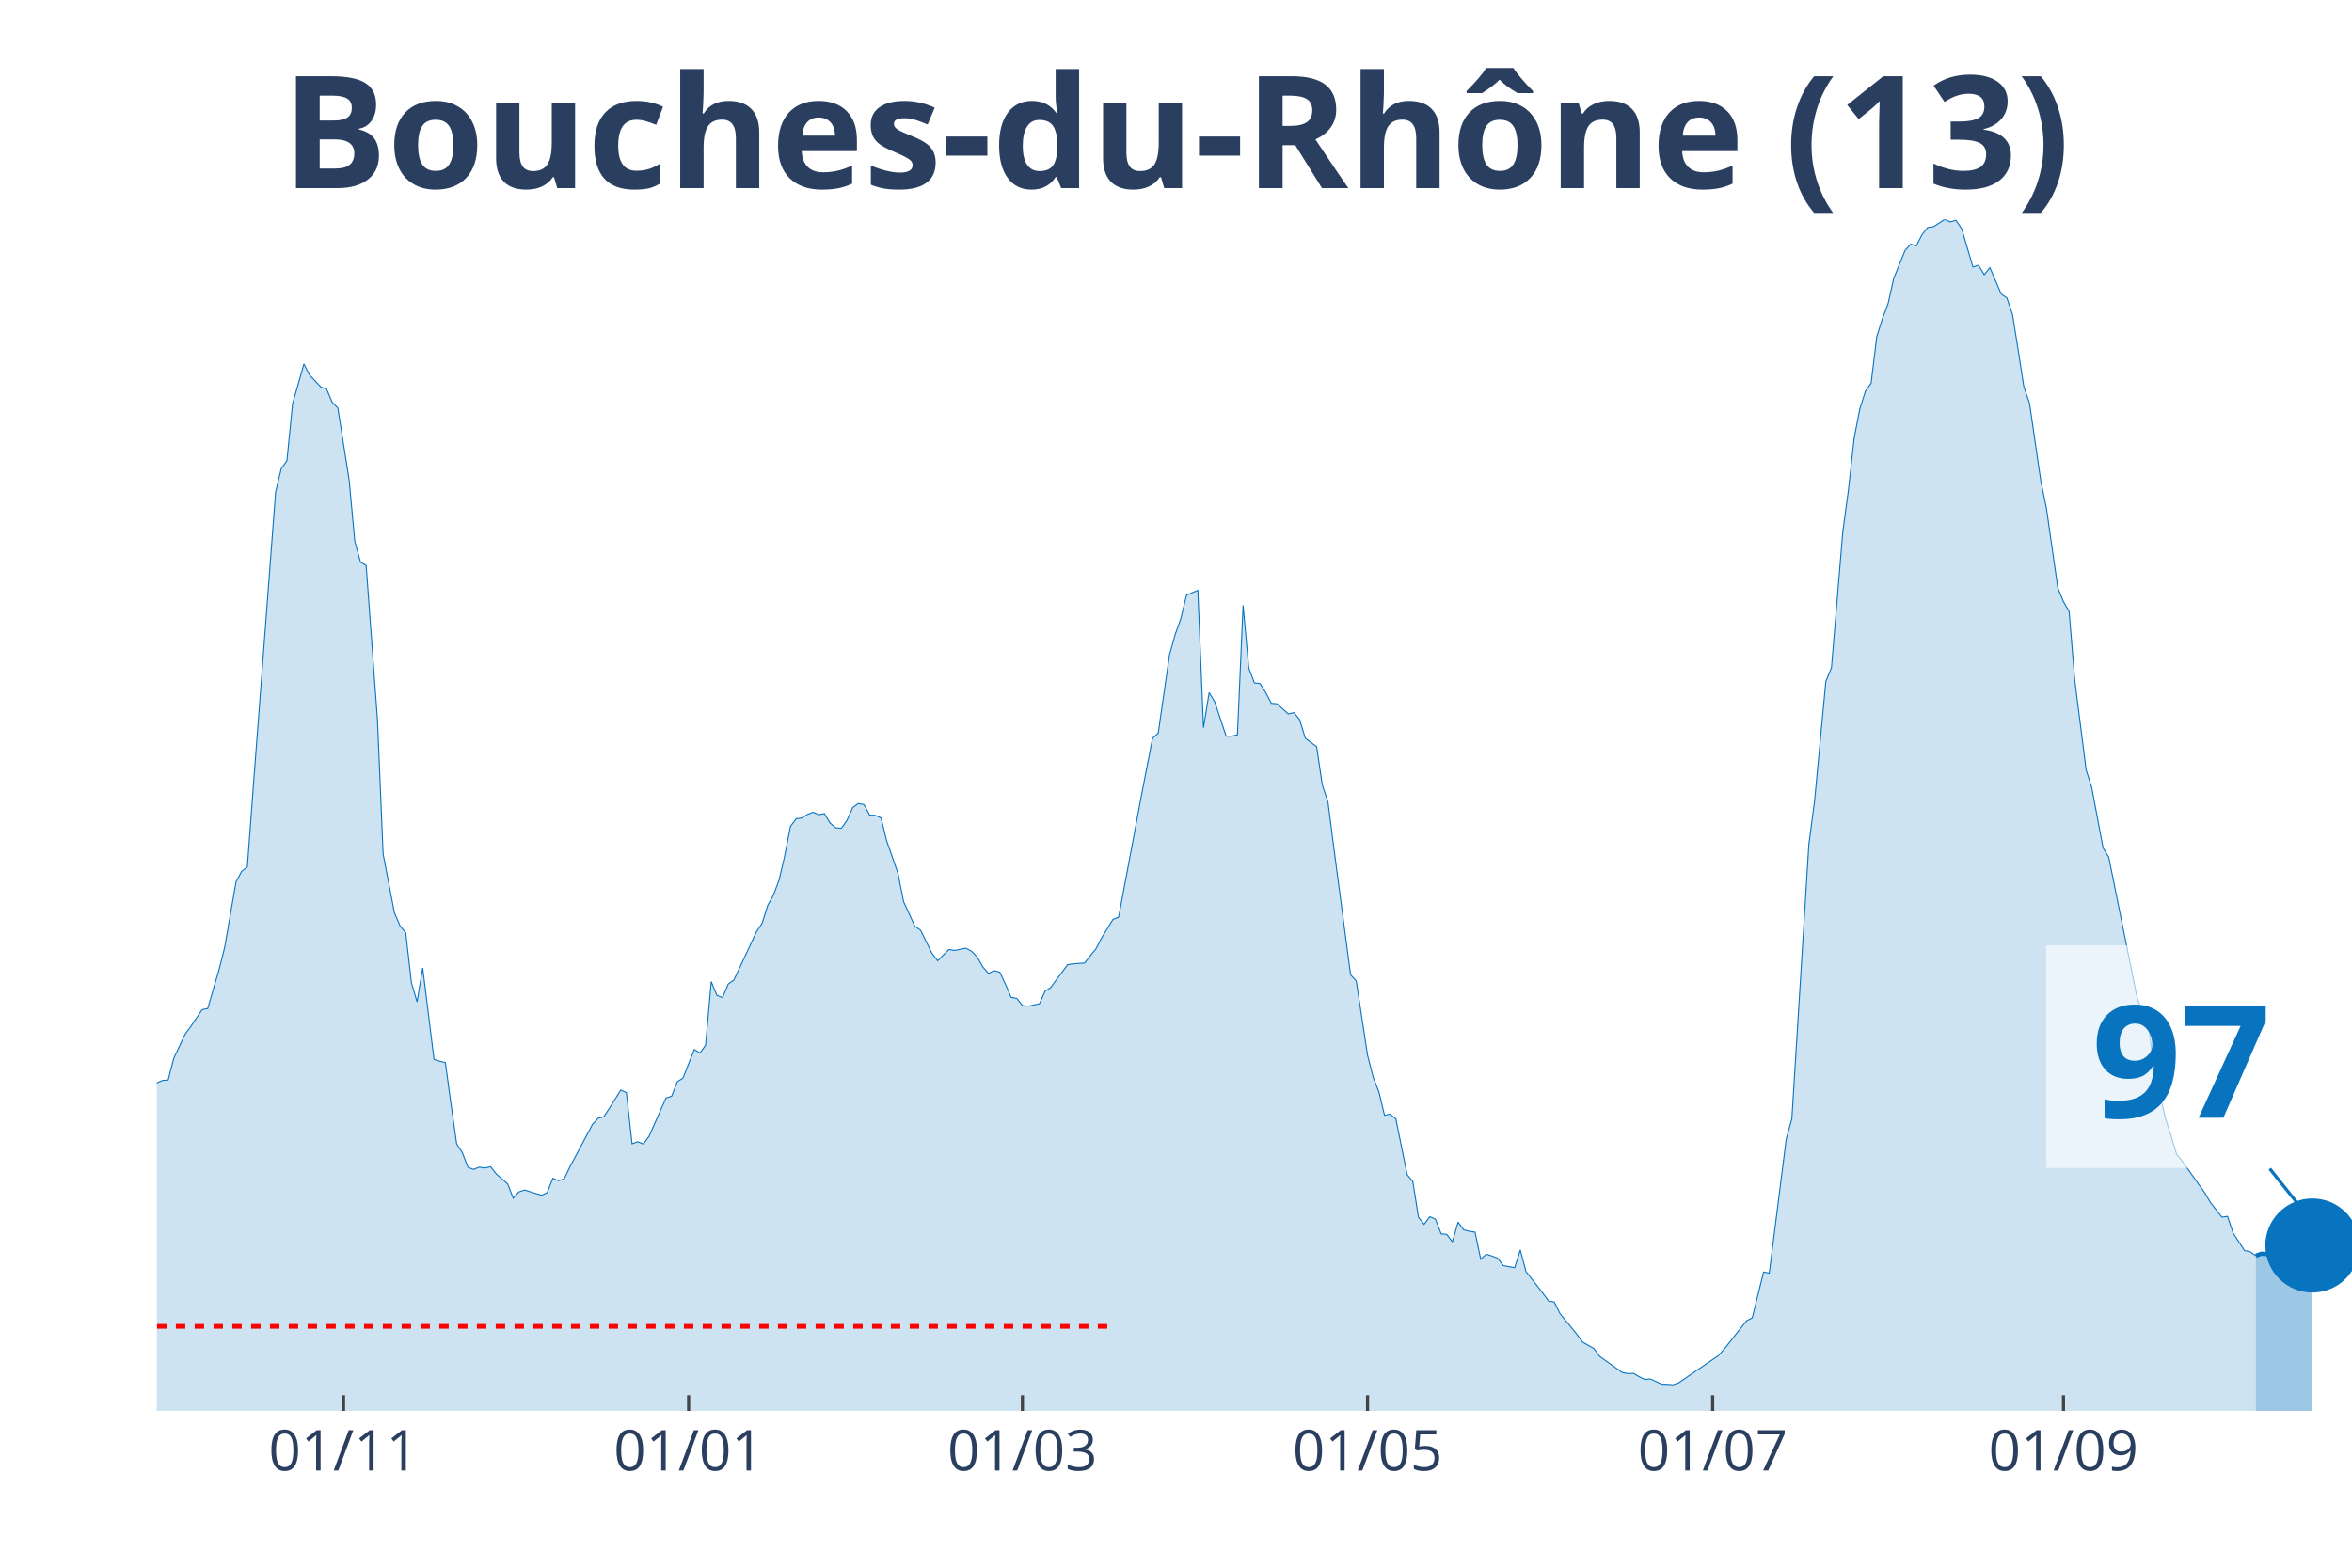
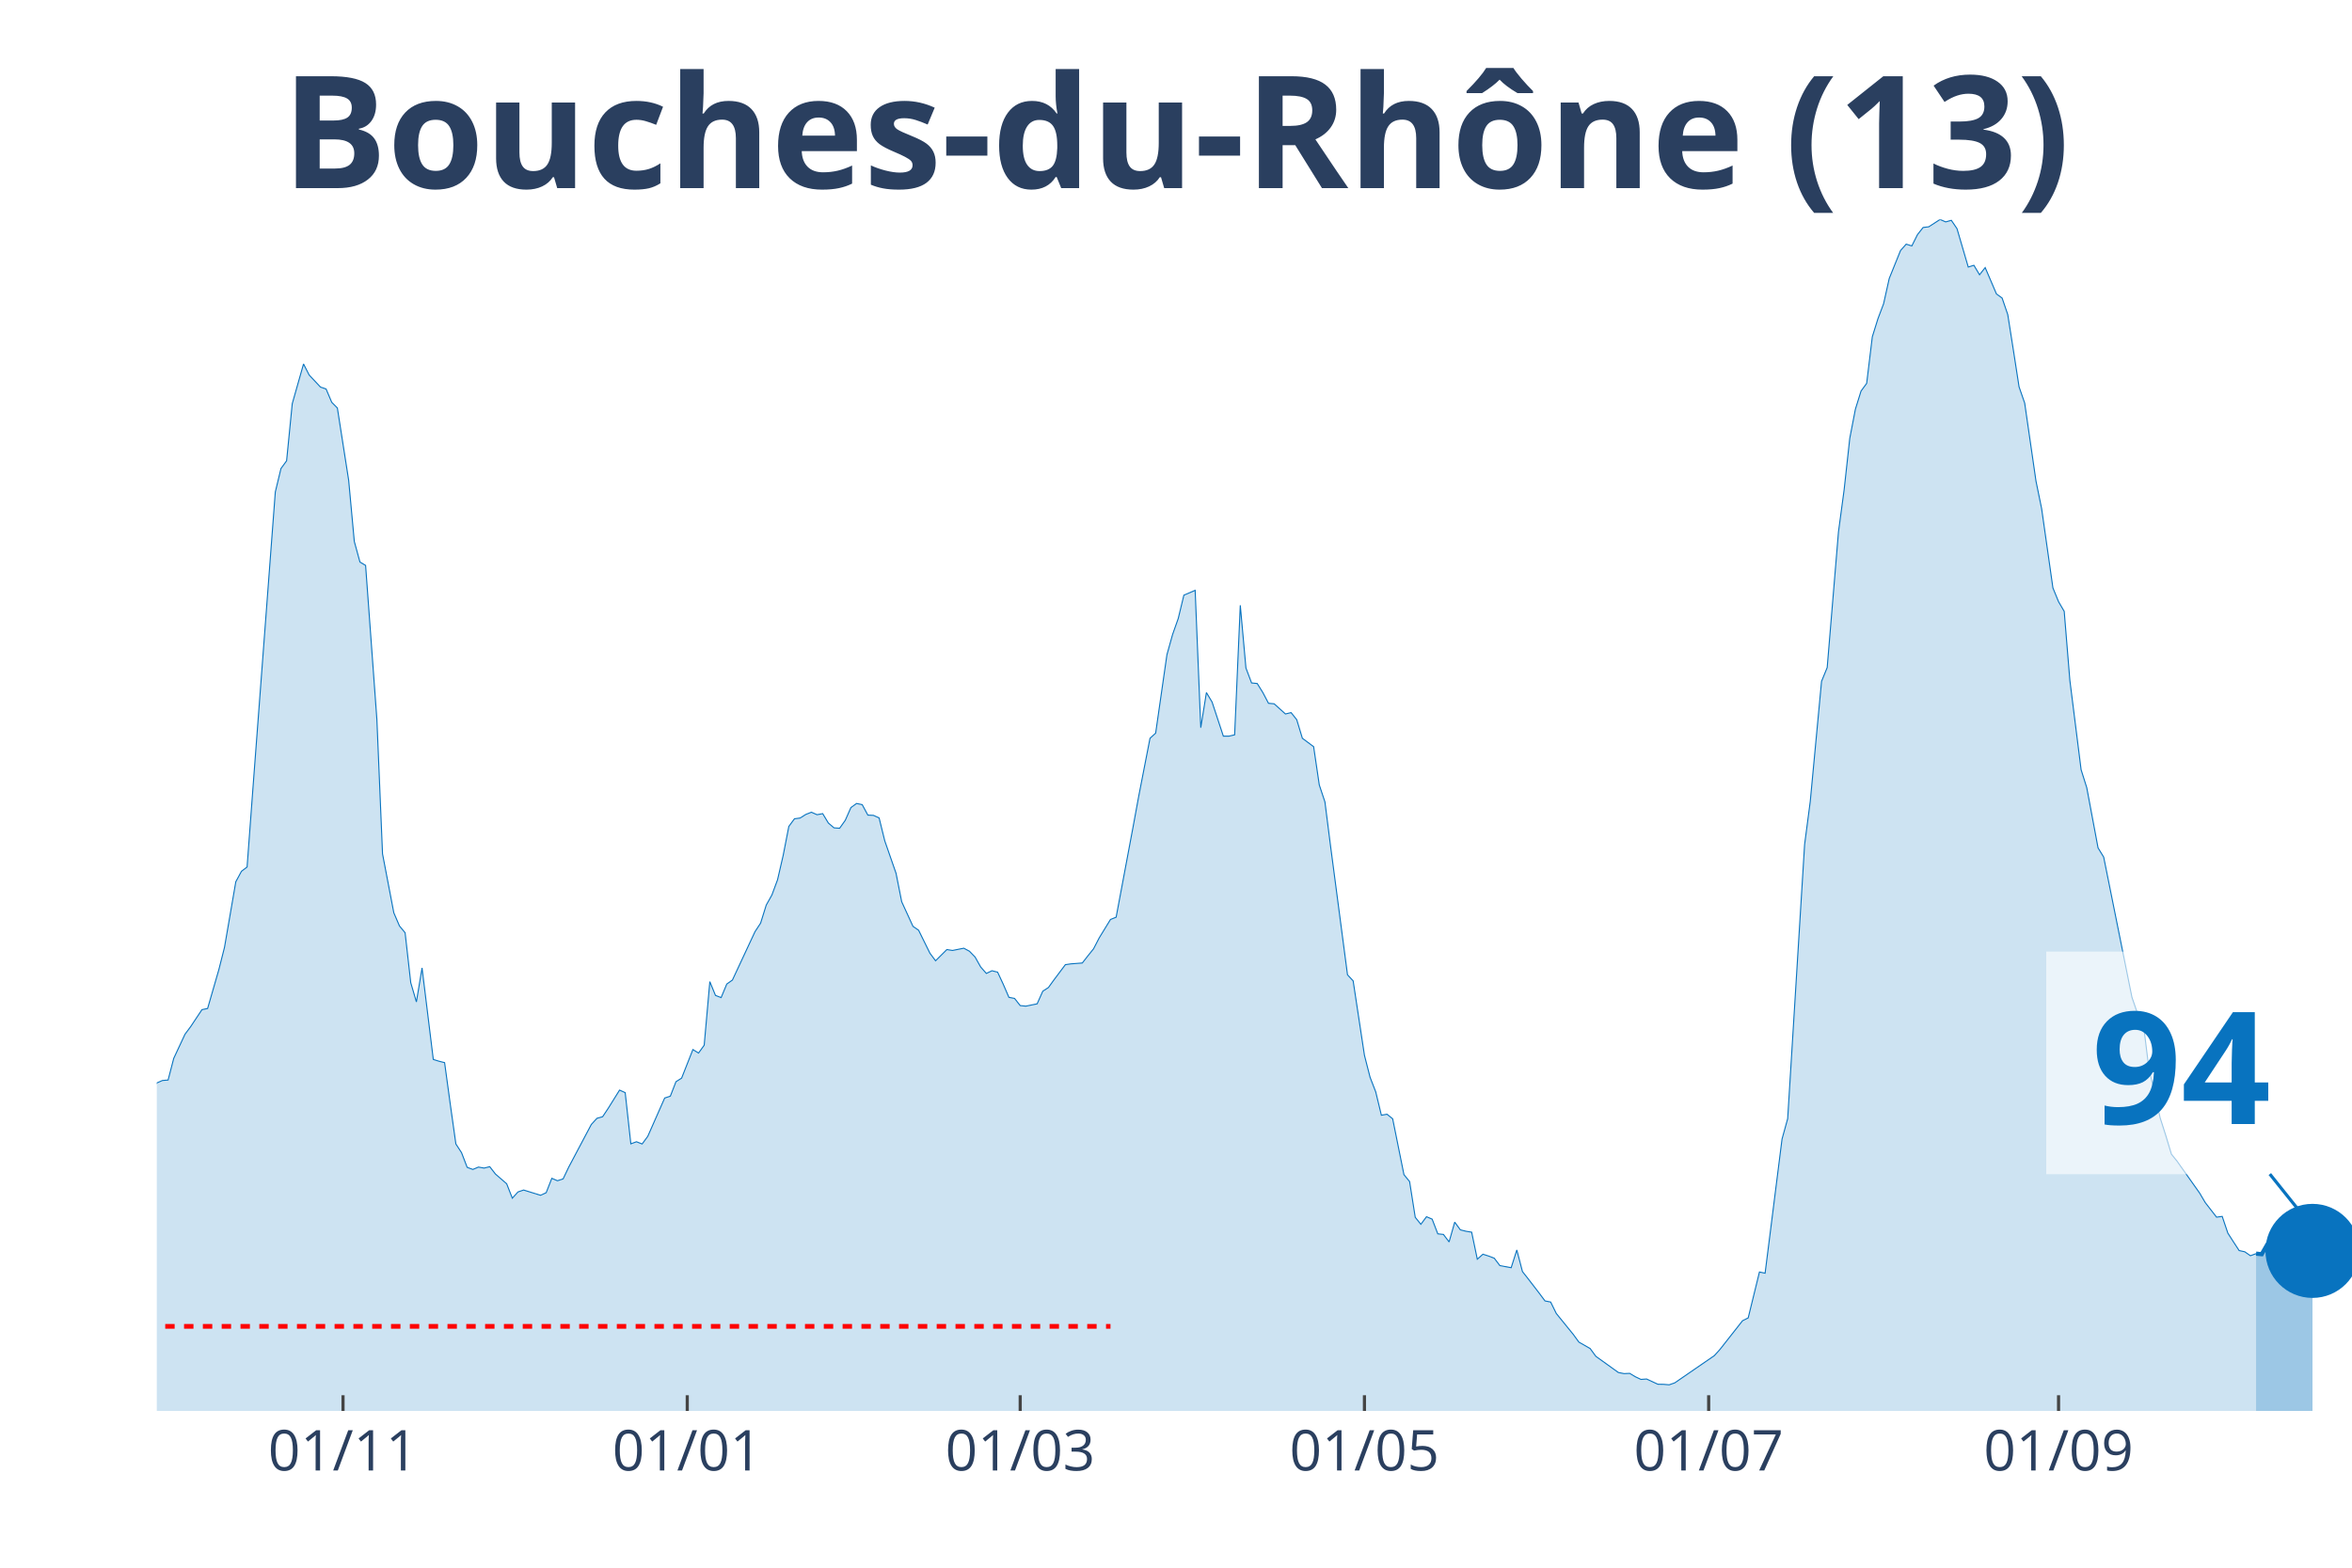
<svg xmlns="http://www.w3.org/2000/svg" class="main-svg" width="1125" height="750" style="" viewBox="0 0 750 500">
  <rect x="0" y="0" width="750" height="500" style="fill: rgb(0, 0, 0); fill-opacity: 0;" />
-   <defs id="defs-da211e">
+   <defs id="defs-cbf7c5">
    <g class="clips">
-       <clipPath id="clipda211exyplot" class="plotclip">
+       <clipPath id="clipcbf7c5xyplot" class="plotclip">
        <rect width="700" height="380" />
      </clipPath>
-       <clipPath class="axesclip" id="clipda211ex">
+       <clipPath class="axesclip" id="clipcbf7c5x">
        <rect x="50" y="0" width="700" height="500" />
      </clipPath>
-       <clipPath class="axesclip" id="clipda211ey">
+       <clipPath class="axesclip" id="clipcbf7c5y">
        <rect x="0" y="70" width="750" height="380" />
      </clipPath>
-       <clipPath class="axesclip" id="clipda211exy">
+       <clipPath class="axesclip" id="clipcbf7c5xy">
        <rect x="50" y="70" width="700" height="380" />
      </clipPath>
    </g>
    <g class="gradients" />
  </defs>
  <g class="bglayer">
    <rect class="bg" x="50" y="70" width="700" height="380" style="fill: rgb(0, 0, 0); fill-opacity: 0; stroke-width: 0;" />
  </g>
  <g class="layer-below">
    <g class="imagelayer" />
    <g class="shapelayer" />
  </g>
  <g class="cartesianlayer">
    <g class="subplot xy">
      <g class="layer-subplot">
        <g class="shapelayer" />
        <g class="imagelayer" />
      </g>
      <g class="gridlayer">
        <g class="x">
-           <path class="xgrid crisp" transform="translate(109.54,0)" d="M0,70v380" style="stroke: rgb(255, 255, 255); stroke-opacity: 1; stroke-width: 1px;" />
-           <path class="xgrid crisp" transform="translate(219.59,0)" d="M0,70v380" style="stroke: rgb(255, 255, 255); stroke-opacity: 1; stroke-width: 1px;" />
-           <path class="xgrid crisp" transform="translate(326.03,0)" d="M0,70v380" style="stroke: rgb(255, 255, 255); stroke-opacity: 1; stroke-width: 1px;" />
-           <path class="xgrid crisp" transform="translate(436.08,0)" d="M0,70v380" style="stroke: rgb(255, 255, 255); stroke-opacity: 1; stroke-width: 1px;" />
-           <path class="xgrid crisp" transform="translate(546.13,0)" d="M0,70v380" style="stroke: rgb(255, 255, 255); stroke-opacity: 1; stroke-width: 1px;" />
-           <path class="xgrid crisp" transform="translate(657.99,0)" d="M0,70v380" style="stroke: rgb(255, 255, 255); stroke-opacity: 1; stroke-width: 1px;" />
+           <path class="xgrid crisp" transform="translate(109.38,0)" d="M0,70v380" style="stroke: rgb(255, 255, 255); stroke-opacity: 1; stroke-width: 1px;" />
+           <path class="xgrid crisp" transform="translate(219.15,0)" d="M0,70v380" style="stroke: rgb(255, 255, 255); stroke-opacity: 1; stroke-width: 1px;" />
+           <path class="xgrid crisp" transform="translate(325.32,0)" d="M0,70v380" style="stroke: rgb(255, 255, 255); stroke-opacity: 1; stroke-width: 1px;" />
+           <path class="xgrid crisp" transform="translate(435.09,0)" d="M0,70v380" style="stroke: rgb(255, 255, 255); stroke-opacity: 1; stroke-width: 1px;" />
+           <path class="xgrid crisp" transform="translate(544.86,0)" d="M0,70v380" style="stroke: rgb(255, 255, 255); stroke-opacity: 1; stroke-width: 1px;" />
+           <path class="xgrid crisp" transform="translate(656.43,0)" d="M0,70v380" style="stroke: rgb(255, 255, 255); stroke-opacity: 1; stroke-width: 1px;" />
        </g>
        <g class="y" />
      </g>
      <g class="zerolinelayer" />
      <path class="xlines-below" />
      <path class="ylines-below" />
      <g class="overlines-below" />
      <g class="xaxislayer-below" />
      <g class="yaxislayer-below" />
      <g class="overaxes-below" />
-       <g class="plot" transform="translate(50, 70)" clip-path="url('#clipda211exyplot')">
+       <g class="plot" transform="translate(50, 70)" clip-path="url('#clipcbf7c5xyplot')">
        <g class="scatterlayer mlayer">
-           <g class="trace scatter traced080fe" style="stroke-miterlimit: 2;">
+           <g class="trace scatter trace476872" style="stroke-miterlimit: 2;">
            <g class="fills">
              <g>
-                 <path class="js-fill" d="M669.33,380L-245.36,380L-245.36,372.89L-220.1,376.71L-218.3,376.37L-207.47,374.19L-205.67,374.41L-194.85,374.99L-193.04,375.28L-187.63,377.32L-185.82,377.3L-176.8,378.54L-175,378.36L-156.96,377.45L-155.15,376.42L-149.74,375.39L-147.94,375.31L-142.53,375.31L-140.72,376.13L-128.09,374.72L-126.29,374.19L-119.07,372.31L-117.27,371.04L-111.86,366.58L-110.05,366.45L-101.03,354.92L-99.23,354.04L-97.42,353.99L-95.62,350.28L-92.01,345.24L-90.21,340.44L-88.4,333.04L-86.6,333.6L-84.79,332.57L-82.99,324.08L-75.77,303.29L-73.97,299.26L-72.16,298.47L-70.36,293.56L-66.75,285.64L-64.95,282.4L-61.34,276.01L-59.54,276.01L-52.32,265.14L-50.52,260.9L-48.71,262.89L-46.91,262.41L-39.69,255.3L-37.89,256.42L-34.28,251.54L-32.47,251.83L-30.67,250.85L-28.87,251.46L-25.26,253.42L-23.45,255.89L-21.65,257.72L-19.85,256.97L-16.24,264.74L-14.43,266.55L-10.82,271.88L-9.02,272.49L-7.22,279.03L-5.41,279.67L-3.61,280.28L-1.8,279.99L0,275.4L1.8,274.61L3.61,274.47L5.41,267.55L9.02,259.84L10.82,257.43L14.43,252.02L16.24,251.65L19.85,239.24L21.65,232.13L25.26,211.24L27.06,207.9L28.87,206.52L30.67,182.28L37.89,86.91L39.69,79.44L41.49,76.97L43.3,58.76L46.91,46.08L48.71,49.61L52.32,53.45L54.12,54.06L55.93,58.3L57.73,60.13L61.34,83.17L63.14,102.69L64.95,109.26L66.75,110.33L70.36,159.46L72.16,202.33L75.77,221.13L77.58,225.32L79.38,227.49L81.19,243.43L82.99,249.55L84.79,238.71L88.4,267.9L90.21,268.46L92.01,268.91L93.81,282.08L95.62,294.86L97.42,297.62L99.23,302.31L101.03,302.98L102.84,302.23L104.64,302.55L106.44,302.1L108.25,304.43L111.86,307.56L113.66,312.15L115.46,310.16L117.27,309.55L122.68,311.22L124.48,310.4L126.29,305.81L128.09,306.58L129.9,306L131.7,302.23L138.92,288.63L140.72,286.67L142.53,286.17L144.33,283.46L147.94,277.68L149.74,278.48L151.55,294.81L153.35,294.15L155.15,294.86L156.96,292.42L162.37,280.2L164.18,279.62L165.98,275L167.78,273.86L171.39,264.74L173.2,265.86L175,263.36L176.8,243.08L178.61,247.48L180.41,248.17L182.22,243.85L184.02,242.58L191.24,227.15L193.04,224.42L194.85,218.66L196.65,215.45L198.45,210.6L200.26,202.81L202.06,193.58L203.87,191.14L205.67,190.9L207.47,189.76L209.28,189.05L211.08,189.84L212.89,189.5L214.69,192.49L216.49,194.03L218.3,194.16L220.1,191.62L221.91,187.56L223.71,186.26L225.52,186.63L227.32,189.97L229.12,190.05L230.93,190.87L232.73,198.17L236.34,208.53L238.14,217.6L241.75,225.45L243.56,226.7L247.16,234.01L248.97,236.43L252.58,232.85L254.38,233.14L257.99,232.42L259.79,233.38L261.6,235.23L263.4,238.41L265.21,240.46L267.01,239.61L268.81,240.06L270.62,243.93L272.42,248.09L274.23,248.44L276.03,250.72L277.84,250.9L281.44,250.16L283.25,246.13L285.05,244.96L286.86,242.47L290.46,237.67L292.27,237.41L295.88,237.14L297.68,234.84L299.48,232.61L301.29,229.13L304.9,223.25L306.7,222.53L312.11,193.74L313.92,183.95L317.53,165.47L319.33,163.83L322.94,138.8L324.74,132.36L326.55,127.27L328.35,119.82L331.96,118.28L333.76,162.08L335.57,150.89L337.37,153.89L340.98,164.79L342.78,164.79L344.59,164.36L346.39,123.05L348.2,143.04L350,147.82L351.8,148L353.61,150.89L355.41,154.31L357.22,154.47L360.82,157.71L362.63,157.28L364.43,159.54L366.24,165.47L369.85,168.15L371.65,180.35L373.45,185.76L375.26,199.89L380.67,240.91L382.47,242.84L386.08,266.57L387.89,273.6L389.69,278.24L391.49,285.69L393.3,285.37L395.1,286.83L398.71,304.65L400.52,306.85L402.32,318.25L404.12,320.48L405.93,318.06L407.73,318.83L409.54,323.52L411.34,323.71L413.14,326.1L414.95,319.79L416.75,322.25L418.56,322.7L420.36,322.99L422.16,331.61L423.97,330.02L425.77,330.6L427.58,331.29L429.38,333.65L432.99,334.32L434.79,328.67L436.6,335.56L438.4,337.84L442.01,342.51L443.81,344.92L445.62,345.27L447.42,348.93L452.84,355.58L454.64,358.05L458.25,360.11L460.05,362.58L467.27,367.75L469.07,368.1L470.88,368.02L472.68,369.1L474.48,369.95L476.29,369.82L479.9,371.49L481.7,371.52L483.51,371.67L485.31,371.04L497.94,362.37L499.74,360.38L506.96,351.23L508.76,350.33L512.37,335.69L514.18,336.07L519.59,293.3L521.39,286.78L526.8,199.33L528.61,185.6L532.22,147.31L534.02,142.91L537.63,99.61L539.43,86.22L541.24,69.79L543.04,60.48L544.85,54.73L546.65,52.26L548.45,37.41L550.26,31.63L552.06,26.86L553.87,18.8L557.47,9.89L559.28,7.87L561.08,8.43L562.89,4.83L564.69,2.55L566.49,2.33L570.1,0L571.91,0.77L573.71,0.27L575.52,2.92L579.12,15.17L580.93,14.61L582.73,17.63L584.54,15.35L588.14,23.76L589.95,25.06L591.75,30.33L593.56,41.73L595.36,53.37L597.16,58.57L600.77,83.44L602.58,92.22L606.19,117.51L607.99,121.91L609.79,124.99L611.6,146.97L615.21,175.5L617.01,181.22L620.62,200.42L622.42,203.36L631.44,248.04L633.25,253.29L635.05,256.18L636.86,270.66L640.46,286.51L642.27,292.16L644.07,298.12L645.88,300.35L653.09,310.51L654.9,313.56L658.51,318.2L660.31,317.96L662.11,323.29L663.92,326.1L665.72,328.85L667.53,329.25L669.33,330.5" style="fill: rgb(8, 115, 191); fill-opacity: 0.2; stroke-width: 0;" />
+                 <path class="js-fill" d="M669.41,380L-244.73,380L-244.73,372.89L-219.54,376.71L-217.74,376.37L-206.94,374.19L-205.14,374.41L-194.34,374.99L-192.54,375.28L-187.15,377.32L-185.35,377.3L-176.35,378.54L-174.55,378.36L-156.56,377.45L-154.76,376.42L-149.36,375.39L-147.56,375.31L-142.16,375.31L-140.36,376.13L-127.76,374.72L-125.96,374.19L-118.77,372.31L-116.97,371.04L-111.57,366.58L-109.77,366.45L-100.77,354.92L-98.97,354.04L-97.17,353.99L-95.37,350.28L-91.77,345.24L-89.97,340.44L-88.17,333.04L-86.38,333.6L-84.58,332.57L-82.78,324.08L-75.58,303.29L-73.78,299.26L-71.98,298.47L-70.18,293.56L-66.58,285.64L-64.78,282.4L-61.18,276.01L-59.38,276.01L-52.19,265.14L-50.39,260.9L-48.59,262.89L-46.79,262.41L-39.59,255.3L-37.79,256.42L-34.19,251.54L-32.39,251.83L-30.59,250.85L-28.79,251.46L-25.19,253.42L-23.39,255.89L-21.59,257.72L-19.79,256.97L-16.2,264.74L-14.4,266.55L-10.8,271.88L-9,272.49L-7.2,279.03L-5.4,279.67L-3.6,280.28L-1.8,279.99L0,275.4L1.8,274.61L3.6,274.47L5.4,267.55L9,259.84L10.8,257.43L14.4,252.02L16.2,251.65L19.79,239.24L21.59,232.13L25.19,211.24L26.99,207.9L28.79,206.52L30.59,182.28L37.79,86.91L39.59,79.44L41.39,76.97L43.19,58.76L46.79,46.08L48.59,49.61L52.19,53.45L53.98,54.06L55.78,58.3L57.58,60.13L61.18,83.17L62.98,102.69L64.78,109.26L66.58,110.33L70.18,159.46L71.98,202.33L75.58,221.13L77.38,225.32L79.18,227.49L80.98,243.43L82.78,249.55L84.58,238.71L88.17,267.9L89.97,268.46L91.77,268.91L93.57,282.08L95.37,294.86L97.17,297.62L98.97,302.31L100.77,302.98L102.57,302.23L104.37,302.55L106.17,302.1L107.97,304.43L111.57,307.56L113.37,312.15L115.17,310.16L116.97,309.55L122.37,311.22L124.16,310.4L125.96,305.81L127.76,306.58L129.56,306L131.36,302.23L138.56,288.63L140.36,286.67L142.16,286.17L143.96,283.46L147.56,277.68L149.36,278.48L151.16,294.81L152.96,294.15L154.76,294.86L156.56,292.42L161.95,280.2L163.75,279.62L165.55,275L167.35,273.86L170.95,264.74L172.75,265.86L174.55,263.36L176.35,243.08L178.15,247.48L179.95,248.17L181.75,243.85L183.55,242.58L190.75,227.15L192.54,224.42L194.34,218.66L196.14,215.45L197.94,210.6L199.74,202.81L201.54,193.58L203.34,191.14L205.14,190.9L206.94,189.76L208.74,189.05L210.54,189.84L212.34,189.5L214.14,192.49L215.94,194.03L217.74,194.16L219.54,191.62L221.34,187.56L223.14,186.26L224.94,186.63L226.74,189.97L228.53,190.05L230.33,190.87L232.13,198.17L235.73,208.53L237.53,217.6L241.13,225.45L242.93,226.7L246.53,234.01L248.33,236.43L251.93,232.85L253.73,233.14L257.33,232.42L259.13,233.38L260.93,235.23L262.72,238.41L264.52,240.46L266.32,239.61L268.12,240.06L269.92,243.93L271.72,248.09L273.52,248.44L275.32,250.72L277.12,250.9L280.72,250.16L282.52,246.13L284.32,244.96L286.12,242.47L289.72,237.67L291.52,237.41L295.12,237.14L296.92,234.84L298.71,232.61L300.51,229.13L304.11,223.25L305.91,222.53L311.31,193.74L313.11,183.95L316.71,165.47L318.51,163.83L322.11,138.8L323.91,132.36L325.71,127.27L327.51,119.82L331.11,118.28L332.9,162.08L334.7,150.89L336.5,153.89L340.1,164.79L341.9,164.79L343.7,164.36L345.5,123.05L347.3,143.04L349.1,147.82L350.9,148L352.7,150.89L354.5,154.31L356.3,154.47L359.9,157.71L361.7,157.28L363.5,159.54L365.3,165.47L368.89,168.15L370.69,180.35L372.49,185.76L374.29,199.89L379.69,240.91L381.49,242.84L385.09,266.57L386.89,273.6L388.69,278.24L390.49,285.69L392.29,285.37L394.09,286.83L397.69,304.65L399.49,306.85L401.29,318.25L403.08,320.48L404.88,318.06L406.68,318.83L408.48,323.52L410.28,323.71L412.08,326.1L413.88,319.79L415.68,322.25L417.48,322.7L419.28,322.99L421.08,331.61L422.88,330.02L424.68,330.6L426.48,331.29L428.28,333.65L431.88,334.32L433.68,328.67L435.48,335.56L437.28,337.84L440.87,342.51L442.67,344.92L444.47,345.27L446.27,348.93L451.67,355.58L453.47,358.05L457.07,360.11L458.87,362.58L466.07,367.75L467.87,368.1L469.67,368.02L471.47,369.1L473.26,369.95L475.06,369.82L478.66,371.49L480.46,371.52L482.26,371.67L484.06,371.04L496.66,362.37L498.46,360.38L505.66,351.23L507.46,350.33L511.05,335.69L512.85,336.07L518.25,293.3L520.05,286.78L525.45,199.33L527.25,185.6L530.85,147.31L532.65,142.91L536.25,99.61L538.05,86.22L539.85,69.79L541.65,60.48L543.44,54.73L545.24,52.26L547.04,37.41L548.84,31.63L550.64,26.86L552.44,18.8L556.04,9.89L557.84,7.87L559.64,8.43L561.44,4.83L563.24,2.55L565.04,2.33L568.64,0L570.44,0.77L572.24,0.27L574.04,2.92L577.63,15.17L579.43,14.61L581.23,17.63L583.03,15.35L586.63,23.76L588.43,25.06L590.23,30.33L592.03,41.73L593.83,53.37L595.63,58.57L599.23,83.44L601.03,92.22L604.63,117.51L606.43,121.91L608.23,124.99L610.03,146.97L613.62,175.5L615.42,181.22L619.02,200.42L620.82,203.36L629.82,248.04L631.62,253.29L633.42,256.18L635.22,270.66L638.82,286.51L640.62,292.16L642.42,298.12L644.22,300.35L651.41,310.51L653.21,313.56L656.81,318.2L658.61,317.96L660.41,323.29L662.21,326.1L664.01,328.85L665.81,329.25L667.61,330.5L669.41,329.84" style="fill: rgb(8, 115, 191); fill-opacity: 0.2; stroke-width: 0;" />
              </g>
            </g>
            <g class="errorbars" />
            <g class="lines">
-               <path class="js-line" d="M-245.36,372.89L-220.1,376.71L-218.3,376.37L-207.47,374.19L-205.67,374.41L-194.85,374.99L-193.04,375.28L-187.63,377.32L-185.82,377.3L-176.8,378.54L-175,378.36L-156.96,377.45L-155.15,376.42L-149.74,375.39L-147.94,375.31L-142.53,375.31L-140.72,376.13L-128.09,374.72L-126.29,374.19L-119.07,372.31L-117.27,371.04L-111.86,366.58L-110.05,366.45L-101.03,354.92L-99.23,354.04L-97.42,353.99L-95.62,350.28L-92.01,345.24L-90.21,340.44L-88.4,333.04L-86.6,333.6L-84.79,332.57L-82.99,324.08L-75.77,303.29L-73.97,299.26L-72.16,298.47L-70.36,293.56L-66.75,285.64L-64.95,282.4L-61.34,276.01L-59.54,276.01L-52.32,265.14L-50.52,260.9L-48.71,262.89L-46.91,262.41L-39.69,255.3L-37.89,256.42L-34.28,251.54L-32.47,251.83L-30.67,250.85L-28.87,251.46L-25.26,253.42L-23.45,255.89L-21.65,257.72L-19.85,256.97L-16.24,264.74L-14.43,266.55L-10.82,271.88L-9.02,272.49L-7.22,279.03L-5.41,279.67L-3.61,280.28L-1.8,279.99L0,275.4L1.8,274.61L3.61,274.47L5.41,267.55L9.02,259.84L10.82,257.43L14.43,252.02L16.24,251.65L19.85,239.24L21.65,232.13L25.26,211.24L27.06,207.9L28.87,206.52L30.67,182.28L37.89,86.91L39.69,79.44L41.49,76.97L43.3,58.76L46.91,46.08L48.71,49.61L52.32,53.45L54.12,54.06L55.93,58.3L57.73,60.13L61.34,83.17L63.14,102.69L64.95,109.26L66.75,110.33L70.36,159.46L72.16,202.33L75.77,221.13L77.58,225.32L79.38,227.49L81.19,243.43L82.99,249.55L84.79,238.71L88.4,267.9L90.21,268.46L92.01,268.91L93.81,282.08L95.62,294.86L97.42,297.62L99.23,302.31L101.03,302.98L102.84,302.23L104.64,302.55L106.44,302.1L108.25,304.43L111.86,307.56L113.66,312.15L115.46,310.16L117.27,309.55L122.68,311.22L124.48,310.4L126.29,305.81L128.09,306.58L129.9,306L131.7,302.23L138.92,288.63L140.72,286.67L142.53,286.17L144.33,283.46L147.94,277.68L149.74,278.48L151.55,294.81L153.35,294.15L155.15,294.86L156.96,292.42L162.37,280.2L164.18,279.62L165.98,275L167.78,273.86L171.39,264.74L173.2,265.86L175,263.36L176.8,243.08L178.61,247.48L180.41,248.17L182.22,243.85L184.02,242.58L191.24,227.15L193.04,224.42L194.85,218.66L196.65,215.45L198.45,210.6L200.26,202.81L202.06,193.58L203.87,191.14L205.67,190.9L207.47,189.76L209.28,189.05L211.08,189.84L212.89,189.5L214.69,192.49L216.49,194.03L218.3,194.16L220.1,191.62L221.91,187.56L223.71,186.26L225.52,186.63L227.32,189.97L229.12,190.05L230.93,190.87L232.73,198.17L236.34,208.53L238.14,217.6L241.75,225.45L243.56,226.7L247.16,234.01L248.97,236.43L252.58,232.85L254.38,233.14L257.99,232.42L259.79,233.38L261.6,235.23L263.4,238.41L265.21,240.46L267.01,239.61L268.81,240.06L270.62,243.93L272.42,248.09L274.23,248.44L276.03,250.72L277.84,250.9L281.44,250.16L283.25,246.13L285.05,244.96L286.86,242.47L290.46,237.67L292.27,237.41L295.88,237.14L297.68,234.84L299.48,232.61L301.29,229.13L304.9,223.25L306.7,222.53L312.11,193.74L313.92,183.95L317.53,165.47L319.33,163.83L322.94,138.8L324.74,132.36L326.55,127.27L328.35,119.82L331.96,118.28L333.76,162.08L335.57,150.89L337.37,153.89L340.98,164.79L342.78,164.79L344.59,164.36L346.39,123.05L348.2,143.04L350,147.82L351.8,148L353.61,150.89L355.41,154.31L357.22,154.47L360.82,157.71L362.63,157.28L364.43,159.54L366.24,165.47L369.85,168.15L371.65,180.35L373.45,185.76L375.26,199.89L380.67,240.91L382.47,242.84L386.08,266.57L387.89,273.6L389.69,278.24L391.49,285.69L393.3,285.37L395.1,286.83L398.71,304.65L400.52,306.85L402.32,318.25L404.12,320.48L405.93,318.06L407.73,318.83L409.54,323.52L411.34,323.71L413.14,326.1L414.95,319.79L416.75,322.25L418.56,322.7L420.36,322.99L422.16,331.61L423.97,330.02L425.77,330.6L427.58,331.29L429.38,333.65L432.99,334.32L434.79,328.67L436.6,335.56L438.4,337.84L442.01,342.51L443.81,344.92L445.62,345.27L447.42,348.93L452.84,355.58L454.64,358.05L458.25,360.11L460.05,362.58L467.27,367.75L469.07,368.1L470.88,368.02L472.68,369.1L474.48,369.95L476.29,369.82L479.9,371.49L481.7,371.52L483.51,371.67L485.31,371.04L497.94,362.37L499.74,360.38L506.96,351.23L508.76,350.33L512.37,335.69L514.18,336.07L519.59,293.3L521.39,286.78L526.8,199.33L528.61,185.6L532.22,147.31L534.02,142.91L537.63,99.61L539.43,86.22L541.24,69.79L543.04,60.48L544.85,54.73L546.65,52.26L548.45,37.41L550.26,31.63L552.06,26.86L553.87,18.8L557.47,9.89L559.28,7.87L561.08,8.43L562.89,4.83L564.69,2.55L566.49,2.33L570.1,0L571.91,0.77L573.71,0.27L575.52,2.92L579.12,15.17L580.93,14.61L582.73,17.63L584.54,15.35L588.14,23.76L589.95,25.06L591.75,30.33L593.56,41.73L595.36,53.37L597.16,58.57L600.77,83.44L602.58,92.22L606.19,117.51L607.99,121.91L609.79,124.99L611.6,146.97L615.21,175.5L617.01,181.22L620.62,200.42L622.42,203.36L631.44,248.04L633.25,253.29L635.05,256.18L636.86,270.66L640.46,286.51L642.27,292.16L644.07,298.12L645.88,300.35L653.09,310.51L654.9,313.56L658.51,318.2L660.31,317.96L662.11,323.29L663.92,326.1L665.72,328.85L667.53,329.25L669.33,330.5" style="vector-effect: non-scaling-stroke; fill: none; stroke: rgb(8, 115, 191); stroke-opacity: 1; stroke-width: 0.5px; opacity: 1;" />
+               <path class="js-line" d="M-244.73,372.89L-219.54,376.71L-217.74,376.37L-206.94,374.19L-205.14,374.41L-194.34,374.99L-192.54,375.28L-187.15,377.32L-185.35,377.3L-176.35,378.54L-174.55,378.36L-156.56,377.45L-154.76,376.42L-149.36,375.39L-147.56,375.31L-142.16,375.31L-140.36,376.13L-127.76,374.72L-125.96,374.19L-118.77,372.31L-116.97,371.04L-111.57,366.58L-109.77,366.45L-100.77,354.92L-98.97,354.04L-97.17,353.99L-95.37,350.28L-91.77,345.24L-89.97,340.44L-88.17,333.04L-86.38,333.6L-84.58,332.57L-82.78,324.08L-75.58,303.29L-73.78,299.26L-71.98,298.47L-70.18,293.56L-66.58,285.64L-64.78,282.4L-61.18,276.01L-59.38,276.01L-52.19,265.14L-50.39,260.9L-48.59,262.89L-46.79,262.41L-39.59,255.3L-37.79,256.42L-34.19,251.54L-32.39,251.83L-30.59,250.85L-28.79,251.46L-25.19,253.42L-23.39,255.89L-21.59,257.72L-19.79,256.97L-16.2,264.74L-14.4,266.55L-10.8,271.88L-9,272.49L-7.2,279.03L-5.4,279.67L-3.6,280.28L-1.8,279.99L0,275.4L1.8,274.61L3.6,274.47L5.4,267.55L9,259.84L10.8,257.43L14.4,252.02L16.2,251.65L19.79,239.24L21.59,232.13L25.19,211.24L26.99,207.9L28.79,206.52L30.59,182.28L37.79,86.91L39.59,79.44L41.39,76.97L43.19,58.76L46.79,46.08L48.59,49.61L52.19,53.45L53.98,54.06L55.78,58.3L57.58,60.13L61.18,83.17L62.98,102.69L64.78,109.26L66.58,110.33L70.18,159.46L71.98,202.33L75.58,221.13L77.38,225.32L79.18,227.49L80.98,243.43L82.78,249.55L84.58,238.71L88.17,267.9L89.97,268.46L91.77,268.91L93.57,282.08L95.37,294.86L97.17,297.62L98.97,302.31L100.77,302.98L102.57,302.23L104.37,302.55L106.17,302.1L107.97,304.43L111.57,307.56L113.37,312.15L115.17,310.16L116.97,309.55L122.37,311.22L124.16,310.4L125.96,305.81L127.76,306.58L129.56,306L131.36,302.23L138.56,288.63L140.36,286.67L142.16,286.17L143.96,283.46L147.56,277.68L149.36,278.48L151.16,294.81L152.96,294.15L154.76,294.86L156.56,292.42L161.95,280.2L163.75,279.62L165.55,275L167.35,273.86L170.95,264.74L172.75,265.86L174.55,263.36L176.35,243.08L178.15,247.48L179.95,248.17L181.75,243.85L183.55,242.58L190.75,227.15L192.54,224.42L194.34,218.66L196.14,215.45L197.94,210.6L199.74,202.81L201.54,193.58L203.34,191.14L205.14,190.9L206.94,189.76L208.74,189.05L210.54,189.84L212.34,189.5L214.14,192.49L215.94,194.03L217.74,194.16L219.54,191.62L221.34,187.56L223.14,186.26L224.94,186.63L226.74,189.97L228.53,190.05L230.33,190.87L232.13,198.17L235.73,208.53L237.53,217.6L241.13,225.45L242.93,226.7L246.53,234.01L248.33,236.43L251.93,232.85L253.73,233.14L257.33,232.42L259.13,233.38L260.93,235.23L262.72,238.41L264.52,240.46L266.32,239.61L268.12,240.06L269.92,243.93L271.72,248.09L273.52,248.44L275.32,250.72L277.12,250.9L280.72,250.16L282.52,246.13L284.32,244.96L286.12,242.47L289.72,237.67L291.52,237.41L295.12,237.14L296.92,234.84L298.71,232.61L300.51,229.13L304.11,223.25L305.91,222.53L311.31,193.74L313.11,183.95L316.71,165.47L318.51,163.83L322.11,138.8L323.91,132.36L325.71,127.27L327.51,119.82L331.11,118.28L332.9,162.08L334.7,150.89L336.5,153.89L340.1,164.79L341.9,164.79L343.7,164.36L345.5,123.05L347.3,143.04L349.1,147.82L350.9,148L352.7,150.89L354.5,154.31L356.3,154.47L359.9,157.71L361.7,157.28L363.5,159.54L365.3,165.47L368.89,168.15L370.69,180.35L372.49,185.76L374.29,199.89L379.69,240.91L381.49,242.84L385.09,266.57L386.89,273.6L388.69,278.24L390.49,285.69L392.29,285.37L394.09,286.83L397.69,304.65L399.49,306.85L401.29,318.25L403.08,320.48L404.88,318.06L406.68,318.83L408.48,323.52L410.28,323.71L412.08,326.1L413.88,319.79L415.68,322.25L417.48,322.7L419.28,322.99L421.08,331.61L422.88,330.02L424.68,330.6L426.48,331.29L428.28,333.65L431.88,334.32L433.68,328.67L435.48,335.56L437.28,337.84L440.87,342.51L442.67,344.92L444.47,345.27L446.27,348.93L451.67,355.58L453.47,358.05L457.07,360.11L458.87,362.58L466.07,367.75L467.87,368.1L469.67,368.02L471.47,369.1L473.26,369.95L475.06,369.82L478.66,371.49L480.46,371.52L482.26,371.67L484.06,371.04L496.66,362.37L498.46,360.38L505.66,351.23L507.46,350.33L511.05,335.69L512.85,336.07L518.25,293.3L520.05,286.78L525.45,199.33L527.25,185.6L530.85,147.31L532.65,142.91L536.25,99.61L538.05,86.22L539.85,69.79L541.65,60.48L543.44,54.73L545.24,52.26L547.04,37.41L548.84,31.63L550.64,26.86L552.44,18.8L556.04,9.89L557.84,7.87L559.64,8.43L561.44,4.83L563.24,2.55L565.04,2.33L568.64,0L570.44,0.77L572.24,0.27L574.04,2.92L577.63,15.17L579.43,14.61L581.23,17.63L583.03,15.35L586.63,23.76L588.43,25.06L590.23,30.33L592.03,41.73L593.83,53.37L595.63,58.57L599.23,83.44L601.03,92.22L604.63,117.51L606.43,121.91L608.23,124.99L610.03,146.97L613.62,175.5L615.42,181.22L619.02,200.42L620.82,203.36L629.82,248.04L631.62,253.29L633.42,256.18L635.22,270.66L638.82,286.51L640.62,292.16L642.42,298.12L644.22,300.35L651.41,310.51L653.21,313.56L656.81,318.2L658.61,317.96L660.41,323.29L662.21,326.1L664.01,328.85L665.81,329.25L667.61,330.5L669.41,329.84" style="vector-effect: non-scaling-stroke; fill: none; stroke: rgb(8, 115, 191); stroke-opacity: 1; stroke-width: 0.5px; opacity: 1;" />
            </g>
            <g class="points" />
            <g class="text" />
          </g>
-           <g class="trace scatter trace5ab5f6" style="stroke-miterlimit: 2;">
+           <g class="trace scatter trace788629" style="stroke-miterlimit: 2;">
            <g class="fills">
              <g>
-                 <path class="js-fill" d="M687.37,380L669.33,380L669.33,330.5L671.13,329.84L672.94,330.02L674.74,326.92L676.55,325.59L680.15,319.73L681.96,320.79L683.76,322.68L685.57,323.42L687.37,327.24" style="fill: rgb(8, 115, 191); fill-opacity: 0.4; stroke-width: 0;" />
+                 <path class="js-fill" d="M687.4,380L669.41,380L669.41,329.84L671.21,330.02L673.01,326.89L674.81,325.57L676.61,322.81L678.41,319.71L680.21,320.77L682.01,322.65L683.8,323.39L685.6,327.24L687.4,328.96" style="fill: rgb(8, 115, 191); fill-opacity: 0.4; stroke-width: 0;" />
              </g>
            </g>
            <g class="errorbars" />
            <g class="lines">
-               <path class="js-line" d="M669.33,330.5L671.13,329.84L672.94,330.02L674.74,326.92L676.55,325.59L680.15,319.73L681.96,320.79L683.76,322.68L685.57,323.42L687.37,327.24" style="vector-effect: non-scaling-stroke; fill: none; stroke: rgb(8, 115, 191); stroke-opacity: 1; stroke-width: 2px; opacity: 1;" />
+               <path class="js-line" d="M669.41,329.84L671.21,330.02L673.01,326.89L674.81,325.57L676.61,322.81L678.41,319.71L680.21,320.77L682.01,322.65L683.8,323.39L685.6,327.24L687.4,328.96" style="vector-effect: non-scaling-stroke; fill: none; stroke: rgb(8, 115, 191); stroke-opacity: 1; stroke-width: 2px; opacity: 1;" />
            </g>
            <g class="points" />
            <g class="text" />
          </g>
-           <g class="trace scatter trace7cde94" style="stroke-miterlimit: 2; opacity: 1;">
+           <g class="trace scatter trace15137a" style="stroke-miterlimit: 2; opacity: 1;">
            <g class="fills" />
            <g class="errorbars" />
            <g class="lines" />
            <g class="points">
-               <path class="point" transform="translate(687.37,327.24)" d="M15,0A15,15 0 1,1 0,-15A15,15 0 0,1 15,0Z" style="opacity: 1; stroke-width: 0px; fill: rgb(8, 115, 191); fill-opacity: 1;" />
+               <path class="point" transform="translate(687.4,328.96)" d="M15,0A15,15 0 1,1 0,-15A15,15 0 0,1 15,0Z" style="opacity: 1; stroke-width: 0px; fill: rgb(8, 115, 191); fill-opacity: 1;" />
            </g>
            <g class="text" />
          </g>
        </g>
      </g>
      <g class="overplot" />
      <path class="xlines-above crisp" style="fill: none; stroke-width: 1px; stroke: rgb(0, 0, 0); stroke-opacity: 0;" d="" />
      <path class="ylines-above crisp" style="fill: none;" d="M0,0" />
      <g class="overlines-above" />
      <g class="xaxislayer-above">
-         <path class="xtick ticks crisp" d="M0,450v-5" transform="translate(109.54,0)" style="stroke: rgb(68, 68, 68); stroke-opacity: 1; stroke-width: 1px;" />
-         <path class="xtick ticks crisp" d="M0,450v-5" transform="translate(219.59,0)" style="stroke: rgb(68, 68, 68); stroke-opacity: 1; stroke-width: 1px;" />
-         <path class="xtick ticks crisp" d="M0,450v-5" transform="translate(326.03,0)" style="stroke: rgb(68, 68, 68); stroke-opacity: 1; stroke-width: 1px;" />
-         <path class="xtick ticks crisp" d="M0,450v-5" transform="translate(436.08,0)" style="stroke: rgb(68, 68, 68); stroke-opacity: 1; stroke-width: 1px;" />
-         <path class="xtick ticks crisp" d="M0,450v-5" transform="translate(546.13,0)" style="stroke: rgb(68, 68, 68); stroke-opacity: 1; stroke-width: 1px;" />
-         <path class="xtick ticks crisp" d="M0,450v-5" transform="translate(657.99,0)" style="stroke: rgb(68, 68, 68); stroke-opacity: 1; stroke-width: 1px;" />
+         <path class="xtick ticks crisp" d="M0,450v-5" transform="translate(109.38,0)" style="stroke: rgb(68, 68, 68); stroke-opacity: 1; stroke-width: 1px;" />
+         <path class="xtick ticks crisp" d="M0,450v-5" transform="translate(219.15,0)" style="stroke: rgb(68, 68, 68); stroke-opacity: 1; stroke-width: 1px;" />
+         <path class="xtick ticks crisp" d="M0,450v-5" transform="translate(325.32,0)" style="stroke: rgb(68, 68, 68); stroke-opacity: 1; stroke-width: 1px;" />
+         <path class="xtick ticks crisp" d="M0,450v-5" transform="translate(435.09,0)" style="stroke: rgb(68, 68, 68); stroke-opacity: 1; stroke-width: 1px;" />
+         <path class="xtick ticks crisp" d="M0,450v-5" transform="translate(544.86,0)" style="stroke: rgb(68, 68, 68); stroke-opacity: 1; stroke-width: 1px;" />
+         <path class="xtick ticks crisp" d="M0,450v-5" transform="translate(656.43,0)" style="stroke: rgb(68, 68, 68); stroke-opacity: 1; stroke-width: 1px;" />
        <g class="xtick">
-           <text text-anchor="middle" x="0" y="469" transform="translate(109.54,0)" style="font-family: 'Open Sans', verdana, arial, sans-serif; font-size: 18px; fill: rgb(42, 63, 95); fill-opacity: 1; white-space: pre;">01/11</text>
+           <text text-anchor="middle" x="0" y="469" transform="translate(109.38,0)" style="font-family: 'Open Sans', verdana, arial, sans-serif; font-size: 18px; fill: rgb(42, 63, 95); fill-opacity: 1; white-space: pre;">01/11</text>
        </g>
        <g class="xtick">
-           <text text-anchor="middle" x="0" y="469" transform="translate(219.59,0)" style="font-family: 'Open Sans', verdana, arial, sans-serif; font-size: 18px; fill: rgb(42, 63, 95); fill-opacity: 1; white-space: pre;">01/01</text>
+           <text text-anchor="middle" x="0" y="469" transform="translate(219.15,0)" style="font-family: 'Open Sans', verdana, arial, sans-serif; font-size: 18px; fill: rgb(42, 63, 95); fill-opacity: 1; white-space: pre;">01/01</text>
        </g>
        <g class="xtick">
-           <text text-anchor="middle" x="0" y="469" transform="translate(326.03,0)" style="font-family: 'Open Sans', verdana, arial, sans-serif; font-size: 18px; fill: rgb(42, 63, 95); fill-opacity: 1; white-space: pre;">01/03</text>
+           <text text-anchor="middle" x="0" y="469" transform="translate(325.32,0)" style="font-family: 'Open Sans', verdana, arial, sans-serif; font-size: 18px; fill: rgb(42, 63, 95); fill-opacity: 1; white-space: pre;">01/03</text>
        </g>
        <g class="xtick">
-           <text text-anchor="middle" x="0" y="469" transform="translate(436.08,0)" style="font-family: 'Open Sans', verdana, arial, sans-serif; font-size: 18px; fill: rgb(42, 63, 95); fill-opacity: 1; white-space: pre;">01/05</text>
+           <text text-anchor="middle" x="0" y="469" transform="translate(435.09,0)" style="font-family: 'Open Sans', verdana, arial, sans-serif; font-size: 18px; fill: rgb(42, 63, 95); fill-opacity: 1; white-space: pre;">01/05</text>
        </g>
        <g class="xtick">
-           <text text-anchor="middle" x="0" y="469" transform="translate(546.13,0)" style="font-family: 'Open Sans', verdana, arial, sans-serif; font-size: 18px; fill: rgb(42, 63, 95); fill-opacity: 1; white-space: pre;">01/07</text>
+           <text text-anchor="middle" x="0" y="469" transform="translate(544.86,0)" style="font-family: 'Open Sans', verdana, arial, sans-serif; font-size: 18px; fill: rgb(42, 63, 95); fill-opacity: 1; white-space: pre;">01/07</text>
        </g>
        <g class="xtick">
-           <text text-anchor="middle" x="0" y="469" transform="translate(657.99,0)" style="font-family: 'Open Sans', verdana, arial, sans-serif; font-size: 18px; fill: rgb(42, 63, 95); fill-opacity: 1; white-space: pre;">01/09</text>
+           <text text-anchor="middle" x="0" y="469" transform="translate(656.43,0)" style="font-family: 'Open Sans', verdana, arial, sans-serif; font-size: 18px; fill: rgb(42, 63, 95); fill-opacity: 1; white-space: pre;">01/09</text>
        </g>
      </g>
      <g class="yaxislayer-above" />
      <g class="overaxes-above" />
    </g>
  </g>
  <g class="polarlayer" />
  <g class="ternarylayer" />
  <g class="geolayer" />
  <g class="funnelarealayer" />
  <g class="pielayer" />
  <g class="treemaplayer" />
  <g class="sunburstlayer" />
  <g class="glimages" />
-   <defs id="topdefs-da211e">
+   <defs id="topdefs-cbf7c5">
    <g class="clips" />
  </defs>
  <g class="layer-above">
    <g class="imagelayer" />
    <g class="shapelayer">
-       <path data-index="0" fill-rule="evenodd" d="M-963.92,423.03L354.9,423.03" clip-path="url('#clipda211exy')" style="opacity: 1; stroke: rgb(255, 0, 0); stroke-opacity: 1; fill: rgb(0, 0, 0); fill-opacity: 0; stroke-dasharray: 3px, 3px; stroke-width: 1.5px;" />
+       <path data-index="0" fill-rule="evenodd" d="M-961.31,423.03L354.11,423.03" clip-path="url('#clipcbf7c5xy')" style="opacity: 1; stroke: rgb(255, 0, 0); stroke-opacity: 1; fill: rgb(0, 0, 0); fill-opacity: 0; stroke-dasharray: 3px, 3px; stroke-width: 1.5px;" />
    </g>
  </g>
  <g class="infolayer">
    <g class="g-gtitle">
      <text class="gtitle" x="375" y="25" text-anchor="middle" dy="0.7em" style="font-family: 'Open Sans', verdana, arial, sans-serif; font-size: 50px; fill: rgb(42, 63, 95); opacity: 1; font-weight: normal; white-space: pre;">
        <tspan style="font-weight:bold">Bouches-du-Rhône (13)</tspan>
      </text>
    </g>
    <g class="g-xtitle" />
    <g class="annotation" data-index="0" style="opacity: 1;">
-       <g class="annotation-text-g" transform="rotate(0,695.37,337.24)">
-         <g class="cursor-pointer" transform="translate(652, 301)">
+       <g class="annotation-text-g" transform="rotate(0,695.4,338.96)">
+         <g class="cursor-pointer" transform="translate(652, 303)">
          <rect class="bg" x="0.5" y="0.5" width="86" height="71" style="stroke-width: 1px; stroke: rgb(0, 0, 0); stroke-opacity: 0; fill: rgb(255, 255, 255); fill-opacity: 0.6;" />
          <text class="annotation-text" text-anchor="middle" x="43.531" y="55.5" style="font-family: 'Open Sans', verdana, arial, sans-serif; font-size: 50px; fill: rgb(8, 115, 191); fill-opacity: 1; white-space: pre;">
-             <tspan style="font-weight:bold">97 </tspan>
+             <tspan style="font-weight:bold">94 </tspan>
          </text>
        </g>
      </g>
      <g class="annotation-arrow-g" style="opacity: 1;">
-         <path d="M723.77,372.74L735.37,387.24" style="stroke-width: 1px; stroke: rgb(8, 115, 191); stroke-opacity: 1; stroke-dasharray: 0px, 0px, 18.569px, 18.569px;" />
+         <path d="M723.8,374.46L735.4,388.96" style="stroke-width: 1px; stroke: rgb(8, 115, 191); stroke-opacity: 1; stroke-dasharray: 0px, 0px, 18.569px, 18.569px;" />
      </g>
    </g>
  </g>
</svg>
